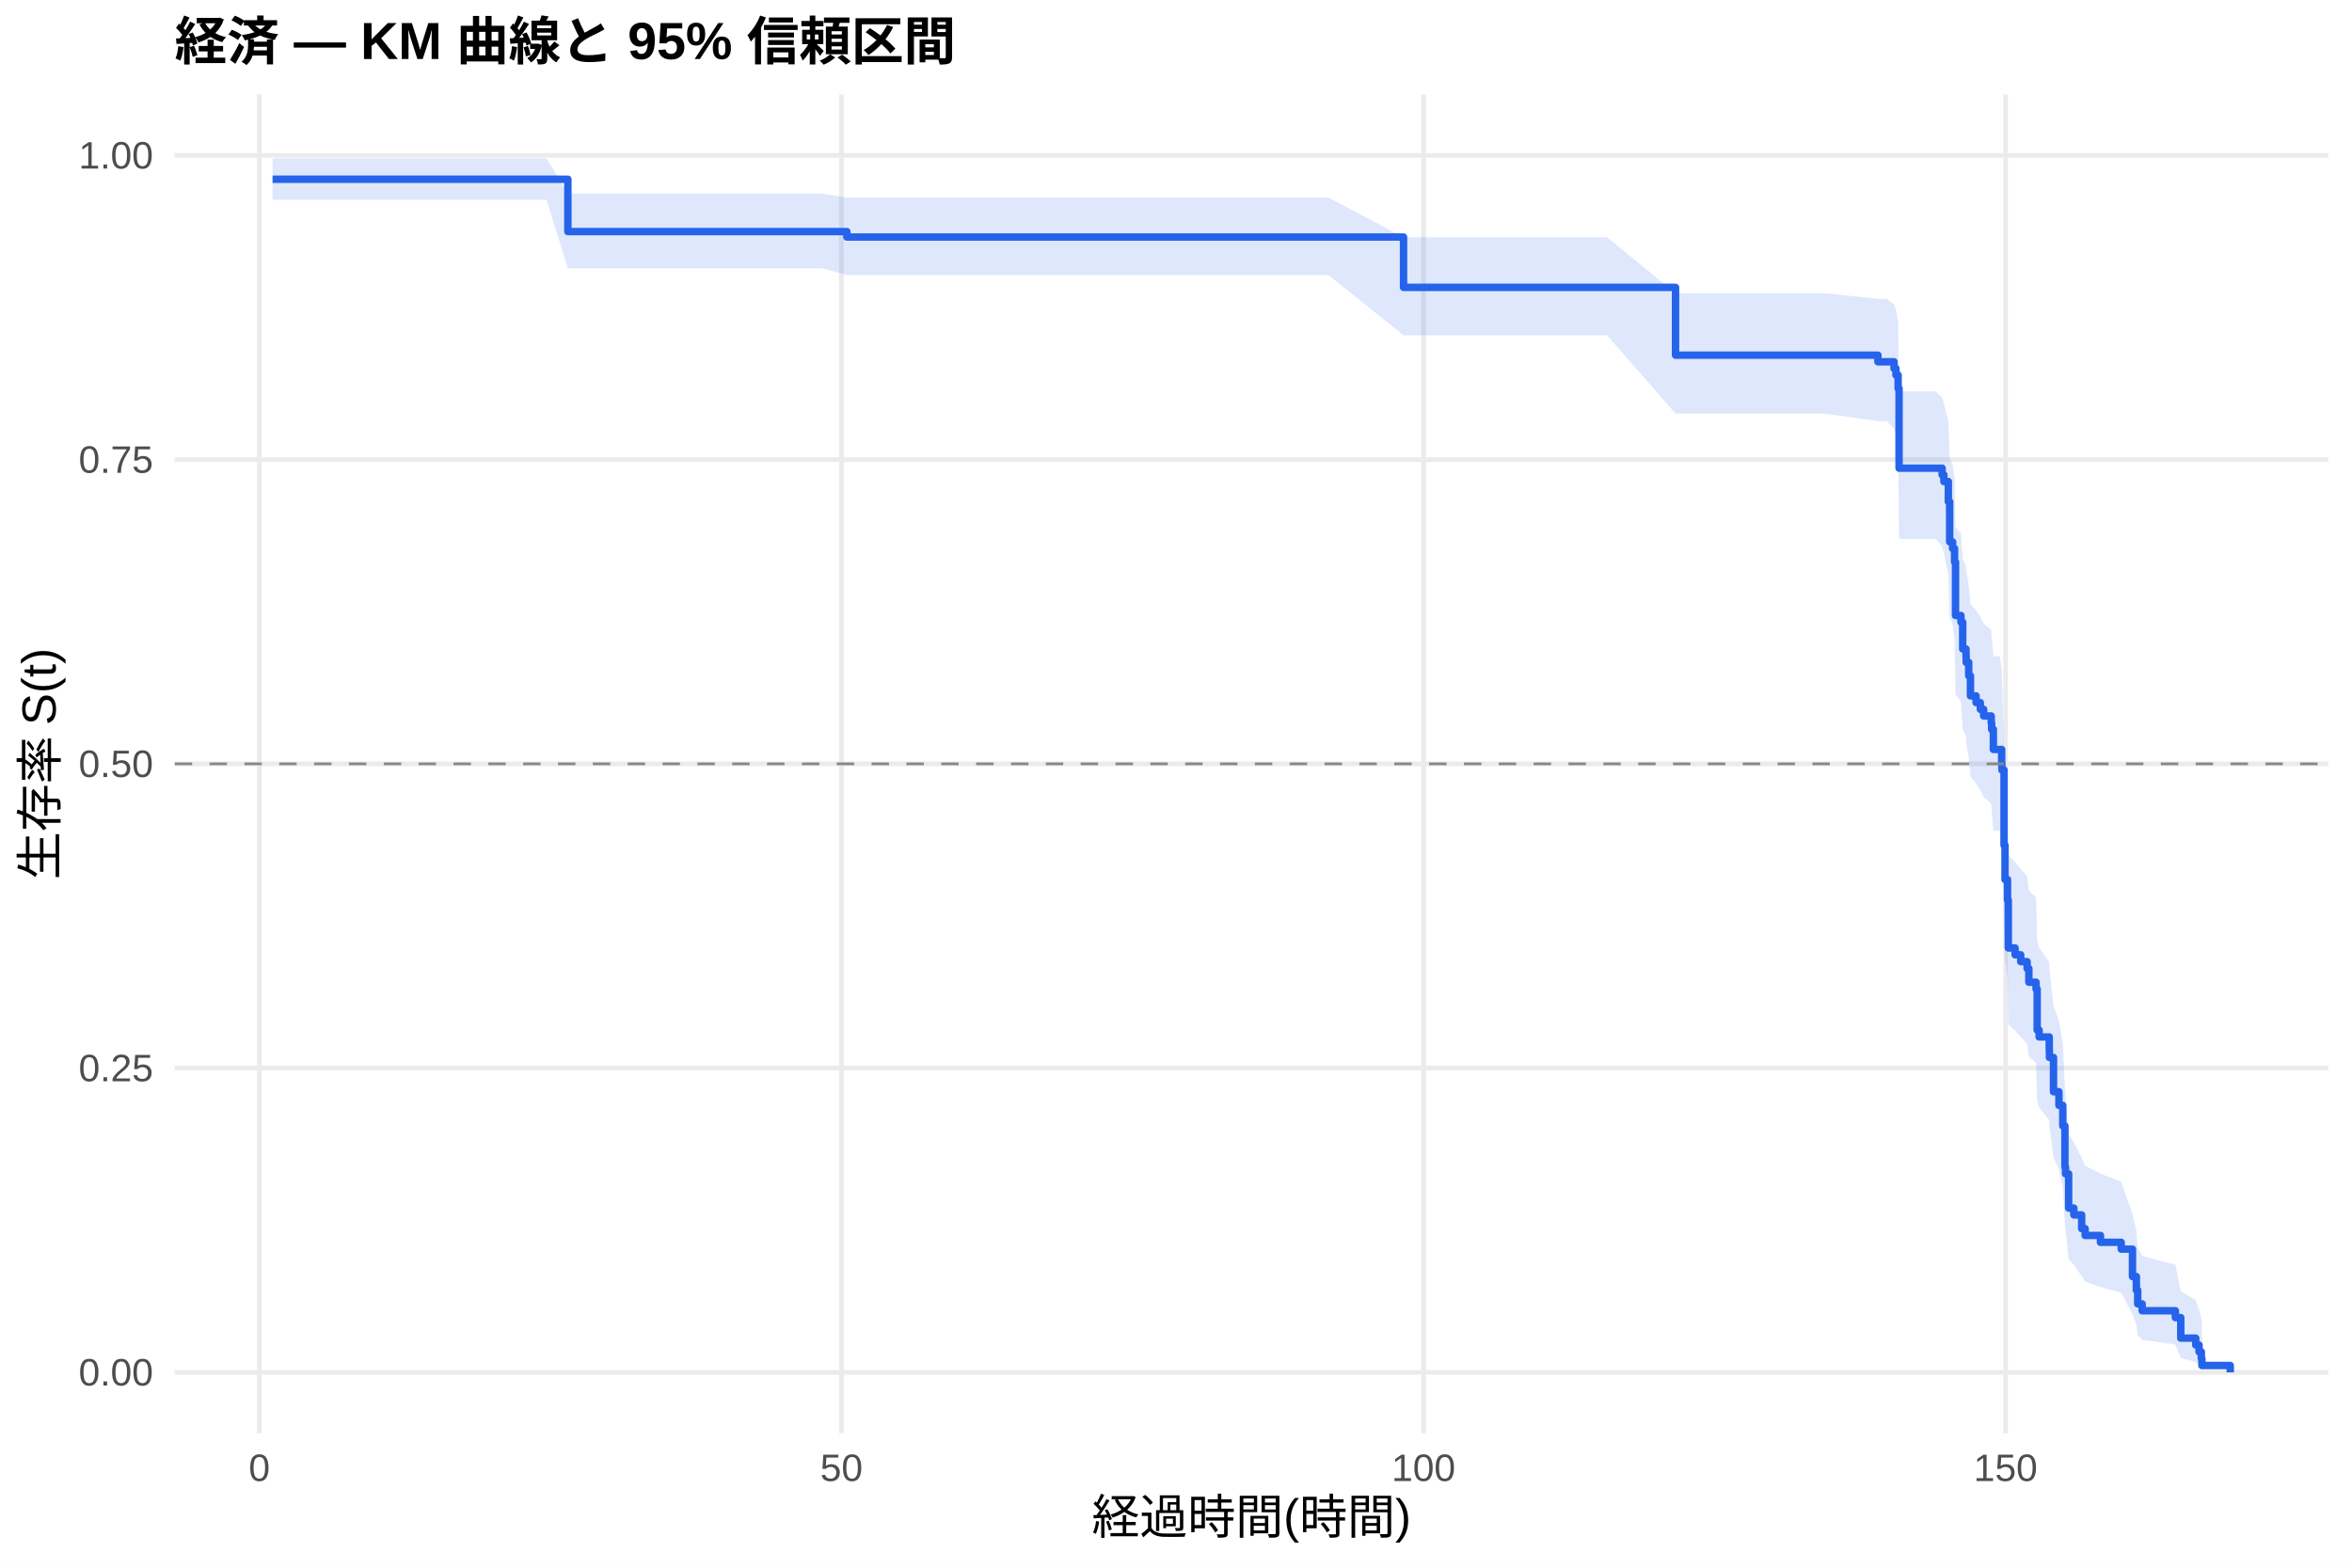
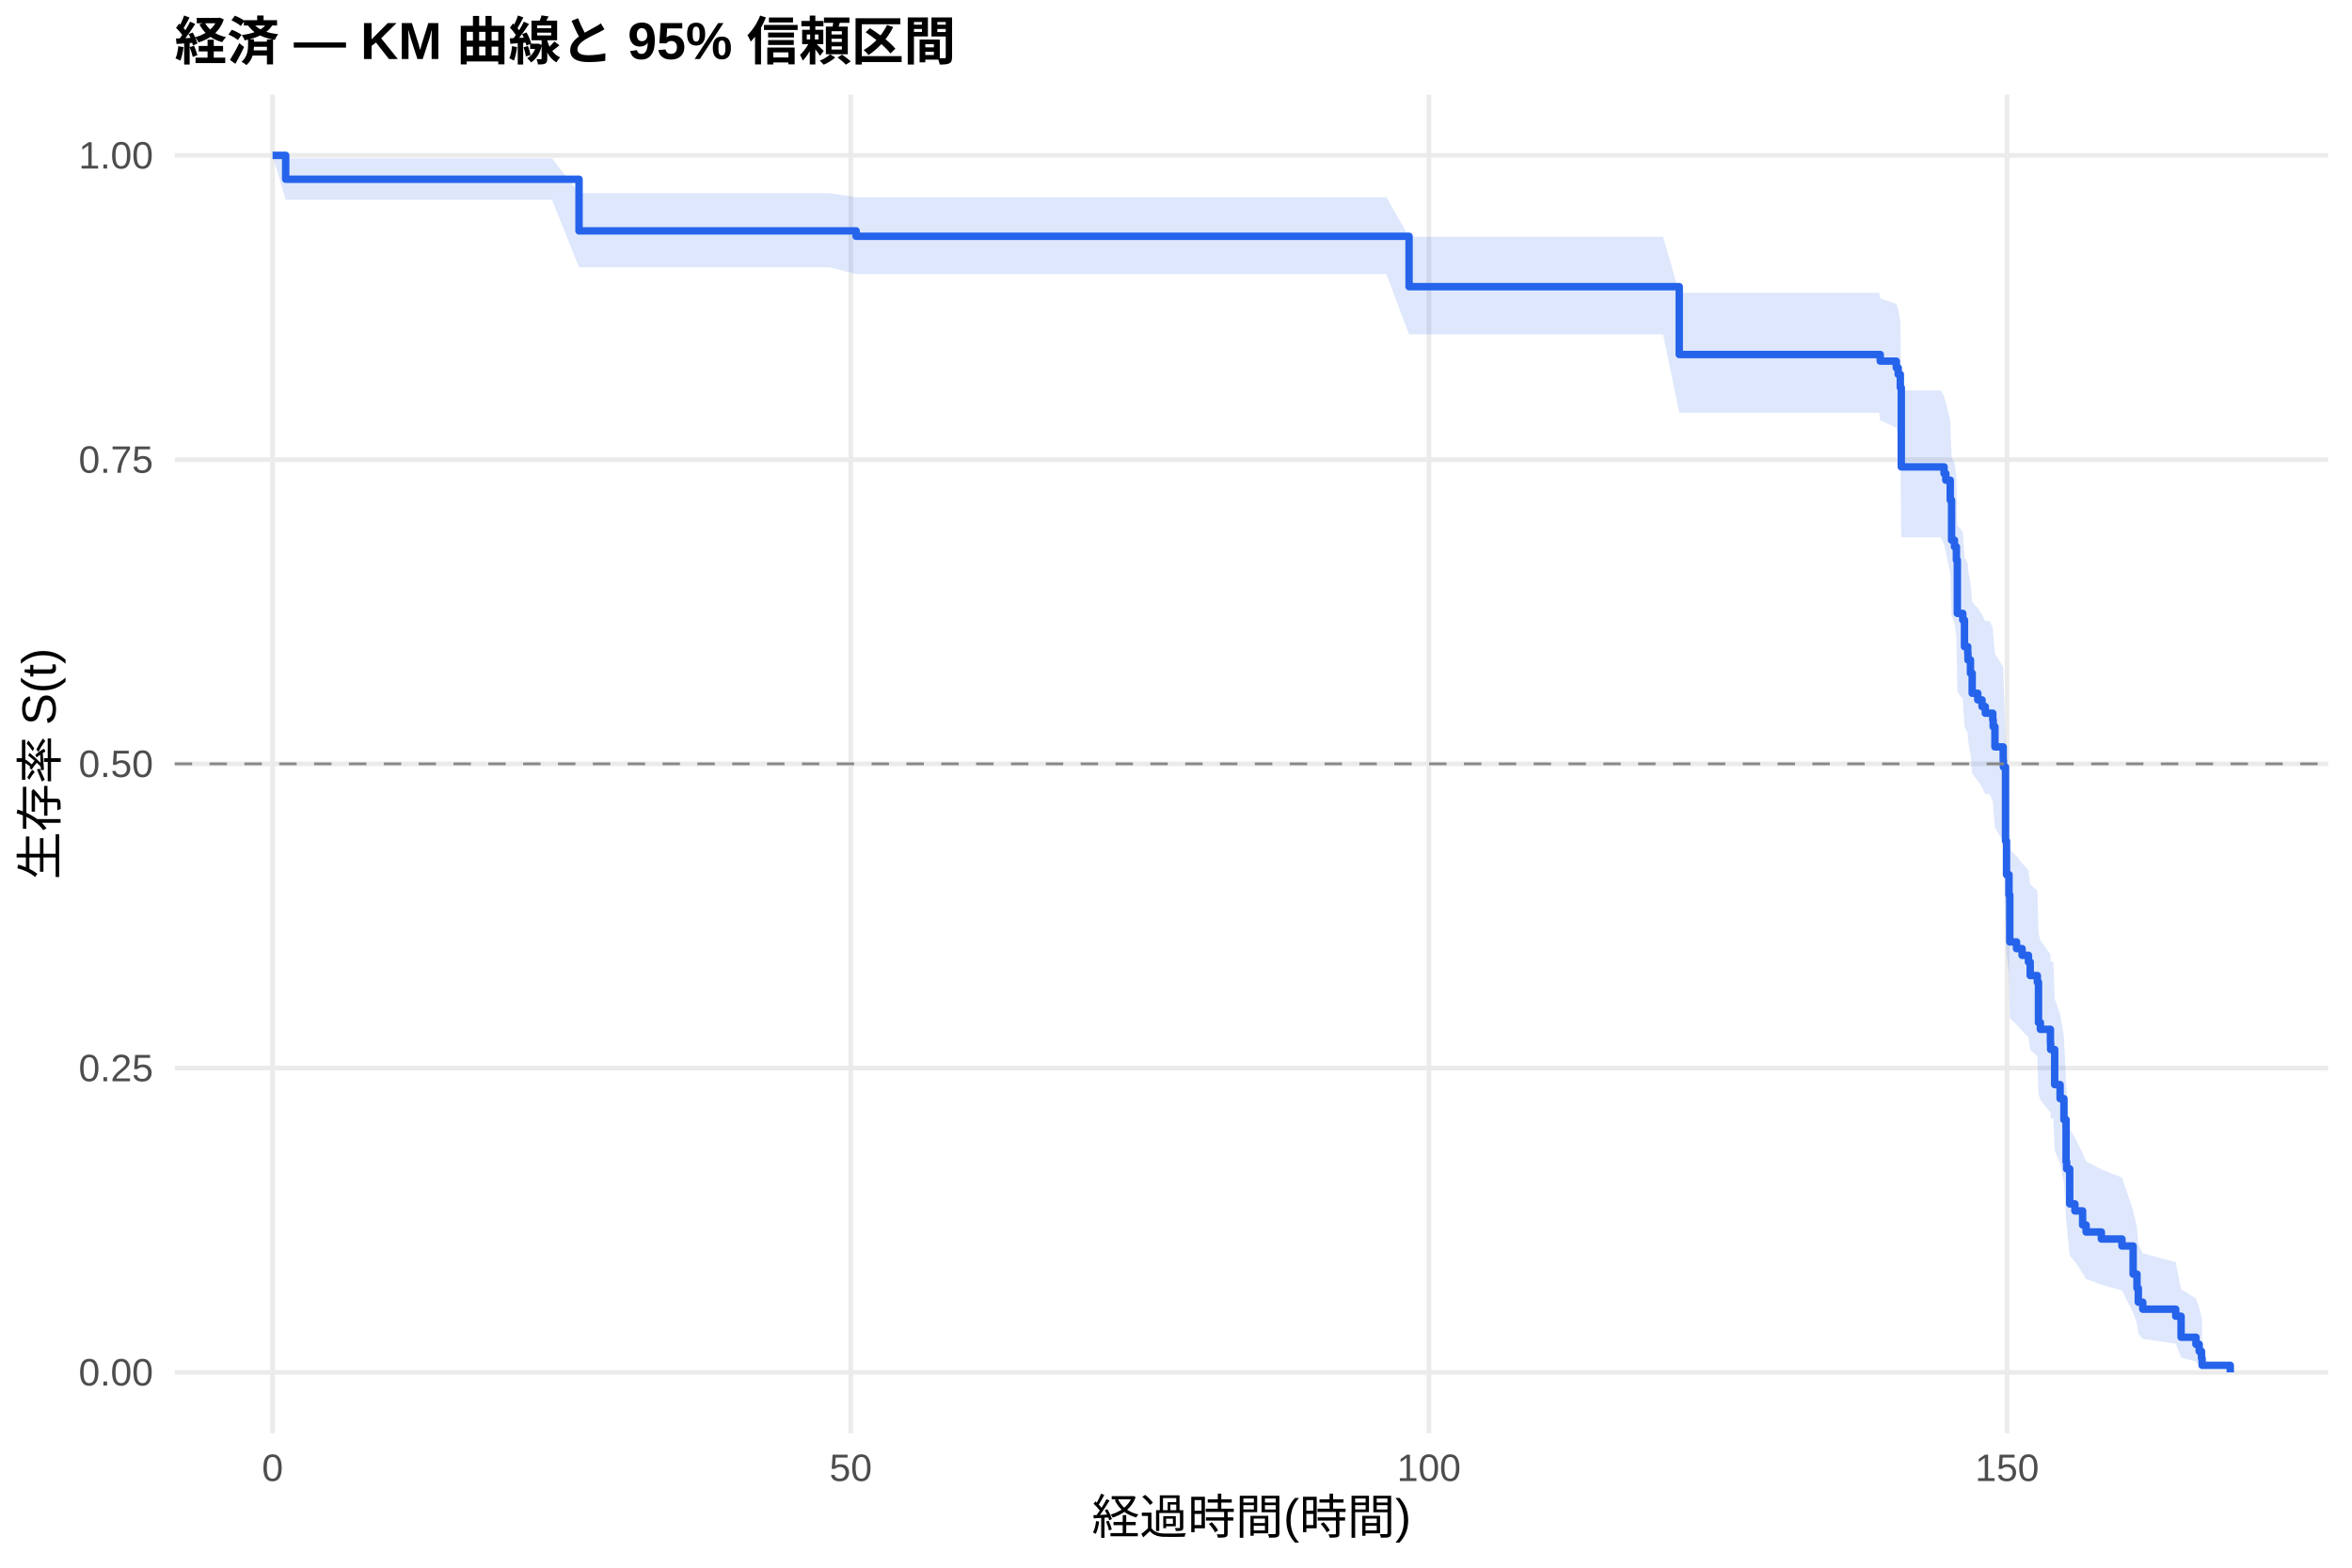
<svg xmlns="http://www.w3.org/2000/svg" width="540.00pt" height="360.00pt" viewBox="0 0 540.00 360.00">
  <g class="svglite">
    <defs>
      <style type="text/css">
    .svglite line, .svglite polyline, .svglite polygon, .svglite path, .svglite rect, .svglite circle {
      fill: none;
      stroke: #000000;
      stroke-linecap: round;
      stroke-linejoin: round;
      stroke-miterlimit: 10.00;
    }
    .svglite text {
      white-space: pre;
    }
    .svglite g.glyphgroup path {
      fill: inherit;
      stroke: none;
    }
  </style>
    </defs>
    <rect width="100%" height="100%" style="stroke: none; fill: #FFFFFF;" />
    <defs>
      <clipPath id="cpMC4wMHw1NDAuMDB8MC4wMHwzNjAuMDA=">
        <rect x="0.00" y="0.00" width="540.00" height="360.00" />
      </clipPath>
    </defs>
    <g clip-path="url(#cpMC4wMHw1NDAuMDB8MC4wMHwzNjAuMDA=)">
      <rect x="0" y="0.00" width="540.00" height="360.00" style="stroke-width: 1.07; stroke: none; fill: #FFFFFF;" />
    </g>
    <defs>
      <clipPath id="cpNDAuMTF8NTM0LjUyfDIxLjcxfDMyOS4xMg==">
        <rect x="40.11" y="21.71" width="494.41" height="307.41" />
      </clipPath>
    </defs>
    <g clip-path="url(#cpNDAuMTF8NTM0LjUyfDIxLjcxfDMyOS4xMg==)">
      <polyline points="40.11,315.14 534.52,315.14 " style="stroke-width: 1.07; stroke: #EBEBEB; stroke-linecap: butt;" />
      <polyline points="40.11,245.28 534.52,245.28 " style="stroke-width: 1.07; stroke: #EBEBEB; stroke-linecap: butt;" />
      <polyline points="40.11,175.41 534.52,175.41 " style="stroke-width: 1.07; stroke: #EBEBEB; stroke-linecap: butt;" />
      <polyline points="40.11,105.55 534.52,105.55 " style="stroke-width: 1.07; stroke: #EBEBEB; stroke-linecap: butt;" />
      <polyline points="40.11,35.68 534.52,35.68 " style="stroke-width: 1.07; stroke: #EBEBEB; stroke-linecap: butt;" />
-       <polyline points="59.55,329.12 59.55,21.71 " style="stroke-width: 1.07; stroke: #EBEBEB; stroke-linecap: butt;" />
-       <polyline points="193.19,329.12 193.19,21.71 " style="stroke-width: 1.07; stroke: #EBEBEB; stroke-linecap: butt;" />
-       <polyline points="326.83,329.12 326.83,21.71 " style="stroke-width: 1.07; stroke: #EBEBEB; stroke-linecap: butt;" />
-       <polyline points="460.46,329.12 460.46,21.71 " style="stroke-width: 1.07; stroke: #EBEBEB; stroke-linecap: butt;" />
-       <polygon points="62.58,36.36 65.79,36.36 85.39,36.36 98.44,36.36 112.16,36.36 125.48,36.36 130.38,44.45 144.32,44.45 160.94,44.45 176.31,44.45 188.74,44.45 194.44,45.39 227.36,45.39 282.73,45.39 292.48,45.39 305.00,45.39 322.24,54.48 331.64,54.48 342.46,54.48 355.11,54.48 368.97,54.48 384.69,67.34 386.83,67.34 395.12,67.34 406.16,67.34 418.90,67.34 431.15,68.61 433.20,68.61 434.85,69.90 435.30,71.19 435.79,73.80 436.01,89.89 444.43,89.89 445.90,91.27 446.30,92.65 447.32,96.83 447.63,105.27 448.30,106.69 448.75,109.54 448.97,121.07 450.22,122.53 450.62,128.37 451.38,129.84 451.42,131.31 452.00,134.26 452.40,138.71 453.69,140.19 454.67,141.68 455.43,143.18 457.17,144.67 457.26,146.17 457.66,150.68 459.17,150.68 459.57,153.75 459.62,155.29 460.11,172.43 460.33,180.33 460.91,185.10 461.09,196.34 462.65,197.96 463.94,199.58 465.41,201.21 465.81,204.46 467.46,206.10 467.72,215.97 468.17,217.63 470.49,220.95 470.53,222.62 471.47,231.03 472.71,234.42 473.60,239.54 474.09,249.91 474.23,251.66 474.94,260.50 476.14,262.29 477.93,265.89 478.73,267.70 482.25,269.52 487.01,271.36 489.60,278.80 490.49,282.60 490.80,286.47 491.82,288.43 499.44,290.41 500.69,296.51 504.12,298.58 504.88,300.67 505.41,302.68 505.54,304.05 505.54,314.92 505.41,314.35 504.88,313.61 504.12,312.76 500.69,311.83 499.44,308.75 491.82,307.65 490.80,306.53 490.49,304.21 489.60,301.82 487.01,296.86 482.25,295.59 478.73,294.31 477.93,293.02 476.14,290.42 474.94,289.10 474.23,282.41 474.09,281.06 473.60,272.79 472.71,268.59 471.47,265.77 470.53,258.64 470.49,257.20 468.17,254.31 467.72,252.86 467.46,244.09 465.81,242.62 465.41,239.66 463.94,238.17 462.65,236.69 461.09,235.20 460.91,224.69 460.33,220.14 460.11,212.50 459.62,195.45 459.57,193.88 459.17,190.74 457.66,190.74 457.26,186.12 457.17,184.58 455.43,183.03 454.67,181.48 453.69,179.93 452.40,178.37 452.00,173.69 451.42,170.56 451.38,168.98 450.62,167.41 450.22,161.09 448.97,159.50 448.75,146.69 448.30,143.45 447.63,141.83 447.32,132.02 446.30,127.07 445.90,125.41 444.43,123.75 436.01,123.75 435.79,103.59 435.30,100.16 434.85,98.43 433.20,96.70 431.15,96.70 418.90,94.97 406.16,94.97 395.12,94.97 386.83,94.97 384.69,94.97 368.97,76.99 355.11,76.99 342.46,76.99 331.64,76.99 322.24,76.99 305.00,63.17 292.48,63.17 282.73,63.17 227.36,63.17 194.44,63.17 188.74,61.62 176.31,61.62 160.94,61.62 144.32,61.62 130.38,61.62 125.48,45.88 112.16,45.88 98.44,45.88 85.39,45.88 65.79,45.88 62.58,45.88 " style="stroke-width: 0.00; stroke: none; stroke-linecap: butt; fill: #2563EB; fill-opacity: 0.15;" />
-       <polyline points="62.58,36.36 65.79,36.36 85.39,36.36 98.44,36.36 112.16,36.36 125.48,36.36 130.38,44.45 144.32,44.45 160.94,44.45 176.31,44.45 188.74,44.45 194.44,45.39 227.36,45.39 282.73,45.39 292.48,45.39 305.00,45.39 322.24,54.48 331.64,54.48 342.46,54.48 355.11,54.48 368.97,54.48 384.69,67.34 386.83,67.34 395.12,67.34 406.16,67.34 418.90,67.34 431.15,68.61 433.20,68.61 434.85,69.90 435.30,71.19 435.79,73.80 436.01,89.89 444.43,89.89 445.90,91.27 446.30,92.65 447.32,96.83 447.63,105.27 448.30,106.69 448.75,109.54 448.97,121.07 450.22,122.53 450.62,128.37 451.38,129.84 451.42,131.31 452.00,134.26 452.40,138.71 453.69,140.19 454.67,141.68 455.43,143.18 457.17,144.67 457.26,146.17 457.66,150.68 459.17,150.68 459.57,153.75 459.62,155.29 460.11,172.43 460.33,180.33 460.91,185.10 461.09,196.34 462.65,197.96 463.94,199.58 465.41,201.21 465.81,204.46 467.46,206.10 467.72,215.97 468.17,217.63 470.49,220.95 470.53,222.62 471.47,231.03 472.71,234.42 473.60,239.54 474.09,249.91 474.23,251.66 474.94,260.50 476.14,262.29 477.93,265.89 478.73,267.70 482.25,269.52 487.01,271.36 489.60,278.80 490.49,282.60 490.80,286.47 491.82,288.43 499.44,290.41 500.69,296.51 504.12,298.58 504.88,300.67 505.41,302.68 505.54,304.05 " style="stroke-width: 1.07; stroke: none; stroke-linecap: butt;" />
-       <polyline points="505.54,314.92 505.41,314.35 504.88,313.61 504.12,312.76 500.69,311.83 499.44,308.75 491.82,307.65 490.80,306.53 490.49,304.21 489.60,301.82 487.01,296.86 482.25,295.59 478.73,294.31 477.93,293.02 476.14,290.42 474.94,289.10 474.23,282.41 474.09,281.06 473.60,272.79 472.71,268.59 471.47,265.77 470.53,258.64 470.49,257.20 468.17,254.31 467.72,252.86 467.46,244.09 465.81,242.62 465.41,239.66 463.94,238.17 462.65,236.69 461.09,235.20 460.91,224.69 460.33,220.14 460.11,212.50 459.62,195.45 459.57,193.88 459.17,190.74 457.66,190.74 457.26,186.12 457.17,184.58 455.43,183.03 454.67,181.48 453.69,179.93 452.40,178.37 452.00,173.69 451.42,170.56 451.38,168.98 450.62,167.41 450.22,161.09 448.97,159.50 448.75,146.69 448.30,143.45 447.63,141.83 447.32,132.02 446.30,127.07 445.90,125.41 444.43,123.75 436.01,123.75 435.79,103.59 435.30,100.16 434.85,98.43 433.20,96.70 431.15,96.70 418.90,94.97 406.16,94.97 395.12,94.97 386.83,94.97 384.69,94.97 368.97,76.99 355.11,76.99 342.46,76.99 331.64,76.99 322.24,76.99 305.00,63.17 292.48,63.17 282.73,63.17 227.36,63.17 194.44,63.17 188.74,61.62 176.31,61.62 160.94,61.62 144.32,61.62 130.38,61.62 125.48,45.88 112.16,45.88 98.44,45.88 85.39,45.88 65.79,45.88 62.58,45.88 " style="stroke-width: 1.07; stroke: none; stroke-linecap: butt;" />
-       <polyline points="62.58,41.16 65.79,41.16 65.79,41.16 85.39,41.16 85.39,41.16 98.44,41.16 98.44,41.16 112.16,41.16 112.16,41.16 125.48,41.16 125.48,41.16 130.38,41.16 130.38,53.18 144.32,53.18 144.32,53.18 160.94,53.18 160.94,53.18 176.31,53.18 176.31,53.18 188.74,53.18 188.74,53.18 194.44,53.18 194.44,54.43 227.36,54.43 227.36,54.43 282.73,54.43 282.73,54.43 292.48,54.43 292.48,54.43 305.00,54.43 305.00,54.43 322.24,54.43 322.24,65.99 331.64,65.99 331.64,65.99 342.46,65.99 342.46,65.99 355.11,65.99 355.11,65.99 368.97,65.99 368.97,65.99 384.69,65.99 384.69,81.56 386.83,81.56 386.83,81.56 395.12,81.56 395.12,81.56 406.16,81.56 406.16,81.56 418.90,81.56 418.90,81.56 431.15,81.56 431.15,83.08 433.20,83.08 433.20,83.08 434.85,83.08 434.85,84.61 435.30,84.61 435.30,86.13 435.79,86.13 435.79,89.19 436.01,89.19 436.01,107.51 444.43,107.51 444.43,107.51 445.90,107.51 445.90,109.04 446.30,109.04 446.30,110.58 447.32,110.58 447.32,115.20 447.63,115.20 447.63,124.43 448.30,124.43 448.30,125.96 448.75,125.96 448.75,129.04 448.97,129.04 448.97,141.34 450.22,141.34 450.22,142.88 450.62,142.88 450.62,149.03 451.38,149.03 451.38,150.57 451.42,150.57 451.42,152.11 452.00,152.11 452.00,155.19 452.40,155.19 452.40,159.80 453.69,159.80 453.69,161.34 454.67,161.34 454.67,162.88 455.43,162.88 455.43,164.41 457.17,164.41 457.17,165.95 457.26,165.95 457.26,167.49 457.66,167.49 457.66,172.10 459.17,172.10 459.17,172.10 459.57,172.10 459.57,175.25 459.62,175.25 459.62,176.82 460.11,176.82 460.11,194.11 460.33,194.11 460.33,201.97 460.91,201.97 460.91,206.69 461.09,206.69 461.09,217.69 462.65,217.69 462.65,219.26 463.94,219.26 463.94,220.83 465.41,220.83 465.41,222.40 465.81,222.40 465.81,225.55 467.46,225.55 467.46,227.12 467.72,227.12 467.72,236.55 468.17,236.55 468.17,238.12 470.49,238.12 470.49,241.27 470.53,241.27 470.53,242.84 471.47,242.84 471.47,250.70 472.71,250.70 472.71,253.84 473.60,253.84 473.60,258.56 474.09,258.56 474.09,267.99 474.23,267.99 474.23,269.56 474.94,269.56 474.94,277.42 476.14,277.42 476.14,278.99 477.93,278.99 477.93,282.13 478.73,282.13 478.73,283.71 482.25,283.71 482.25,285.28 487.01,285.28 487.01,286.85 489.60,286.85 489.60,293.14 490.49,293.14 490.49,296.28 490.80,296.28 490.80,299.42 491.82,299.42 491.82,301.00 499.44,301.00 499.44,302.57 500.69,302.57 500.69,307.28 504.12,307.28 504.12,308.86 504.88,308.86 504.88,310.43 505.41,310.43 505.41,312.00 505.54,312.00 505.54,313.57 512.05,313.57 512.05,315.14 " style="stroke-width: 1.71; stroke: #2563EB; stroke-linecap: butt;" />
+       <polyline points="62.58,329.12 62.58,21.71 " style="stroke-width: 1.07; stroke: #EBEBEB; stroke-linecap: butt;" />
+       <polyline points="195.32,329.12 195.32,21.71 " style="stroke-width: 1.07; stroke: #EBEBEB; stroke-linecap: butt;" />
+       <polyline points="328.07,329.12 328.07,21.71 " style="stroke-width: 1.07; stroke: #EBEBEB; stroke-linecap: butt;" />
+       <polyline points="460.81,329.12 460.81,21.71 " style="stroke-width: 1.07; stroke: #EBEBEB; stroke-linecap: butt;" />
+       <polygon points="62.58,35.68 65.59,36.36 80.68,36.36 100.15,36.36 113.11,36.36 126.74,36.36 132.94,44.37 139.97,44.37 158.69,44.37 175.19,44.37 190.46,44.37 196.56,45.30 202.80,45.30 241.17,45.30 296.16,45.30 305.85,45.30 318.29,45.30 323.51,54.37 344.75,54.37 355.50,54.37 368.07,54.37 381.83,54.37 385.54,67.22 399.57,67.22 407.80,67.22 418.77,67.22 431.43,67.22 431.69,68.50 435.37,69.78 435.81,71.06 436.30,73.66 436.52,89.66 445.63,89.66 446.34,91.03 446.74,92.41 447.76,96.56 448.07,104.95 448.73,106.36 449.17,109.20 449.39,120.65 450.63,122.10 451.03,127.91 451.78,129.37 451.83,130.83 452.40,133.76 452.80,138.18 454.08,139.66 455.06,141.14 455.81,142.62 456.78,142.62 457.53,144.12 457.62,145.62 458.02,150.14 459.92,153.16 459.97,154.68 460.45,171.53 460.68,179.30 461.25,183.99 461.43,195.04 462.98,196.62 464.26,198.22 465.72,199.81 466.12,203.01 467.76,204.61 468.02,214.30 468.46,215.93 470.76,219.19 470.81,220.83 471.43,220.83 471.74,229.36 472.98,232.80 473.86,238.00 474.35,248.55 474.48,250.33 475.19,259.33 476.38,261.15 478.15,264.82 478.95,266.67 482.45,268.53 487.18,270.39 489.75,277.99 490.63,281.86 490.94,285.81 491.96,287.81 499.53,289.84 500.76,296.07 504.17,298.19 504.92,300.32 505.45,302.37 505.59,303.78 505.59,314.91 505.45,314.33 504.92,313.57 504.17,312.69 500.76,311.74 499.53,308.57 491.96,307.44 490.94,306.29 490.63,303.90 489.75,301.44 487.18,296.34 482.45,295.03 478.95,293.71 478.15,292.38 476.38,289.69 475.19,288.34 474.48,281.44 474.35,280.04 473.86,271.51 472.98,267.17 471.74,264.25 471.43,256.87 470.81,256.87 470.76,255.45 468.46,252.61 468.02,251.18 467.76,242.54 466.12,241.09 465.72,238.18 464.26,236.72 462.98,235.26 461.43,233.79 461.25,223.45 460.68,218.98 460.45,211.47 459.97,194.73 459.92,193.19 458.02,190.11 457.62,185.46 457.53,183.91 456.78,182.35 455.81,182.35 455.06,180.81 454.08,179.26 452.80,177.72 452.40,173.06 451.83,169.94 451.78,168.38 451.03,166.82 450.63,160.53 449.39,158.95 449.17,146.21 448.73,142.99 448.07,141.38 447.76,131.63 446.74,126.70 446.34,125.05 445.63,123.40 436.52,123.40 436.30,103.37 435.81,99.96 435.37,98.24 431.69,96.52 431.43,94.79 418.77,94.79 407.80,94.79 399.57,94.79 385.54,94.79 381.83,76.78 368.07,76.78 355.50,76.78 344.75,76.78 323.51,76.78 318.29,62.93 305.85,62.93 296.16,62.93 241.17,62.93 202.80,62.93 196.56,62.93 190.46,61.39 175.19,61.39 158.69,61.39 139.97,61.39 132.94,61.39 126.74,45.88 113.11,45.88 100.15,45.88 80.68,45.88 65.59,45.88 62.58,35.68 " style="stroke-width: 0.00; stroke: none; stroke-linecap: butt; fill: #2563EB; fill-opacity: 0.15;" />
+       <polyline points="62.58,35.68 65.59,36.36 80.68,36.36 100.15,36.36 113.11,36.36 126.74,36.36 132.94,44.37 139.97,44.37 158.69,44.37 175.19,44.37 190.46,44.37 196.56,45.30 202.80,45.30 241.17,45.30 296.16,45.30 305.85,45.30 318.29,45.30 323.51,54.37 344.75,54.37 355.50,54.37 368.07,54.37 381.83,54.37 385.54,67.22 399.57,67.22 407.80,67.22 418.77,67.22 431.43,67.22 431.69,68.50 435.37,69.78 435.81,71.06 436.30,73.66 436.52,89.66 445.63,89.66 446.34,91.03 446.74,92.41 447.76,96.56 448.07,104.95 448.73,106.36 449.17,109.20 449.39,120.65 450.63,122.10 451.03,127.91 451.78,129.37 451.83,130.83 452.40,133.76 452.80,138.18 454.08,139.66 455.06,141.14 455.81,142.62 456.78,142.62 457.53,144.12 457.62,145.62 458.02,150.14 459.92,153.16 459.97,154.68 460.45,171.53 460.68,179.30 461.25,183.99 461.43,195.04 462.98,196.62 464.26,198.22 465.72,199.81 466.12,203.01 467.76,204.61 468.02,214.30 468.46,215.93 470.76,219.19 470.81,220.83 471.43,220.83 471.74,229.36 472.98,232.80 473.86,238.00 474.35,248.55 474.48,250.33 475.19,259.33 476.38,261.15 478.15,264.82 478.95,266.67 482.45,268.53 487.18,270.39 489.75,277.99 490.63,281.86 490.94,285.81 491.96,287.81 499.53,289.84 500.76,296.07 504.17,298.19 504.92,300.32 505.45,302.37 505.59,303.78 " style="stroke-width: 1.07; stroke: none; stroke-linecap: butt;" />
+       <polyline points="505.59,314.91 505.45,314.33 504.92,313.57 504.17,312.69 500.76,311.74 499.53,308.57 491.96,307.44 490.94,306.29 490.63,303.90 489.75,301.44 487.18,296.34 482.45,295.03 478.95,293.71 478.15,292.38 476.38,289.69 475.19,288.34 474.48,281.44 474.35,280.04 473.86,271.51 472.98,267.17 471.74,264.25 471.43,256.87 470.81,256.87 470.76,255.45 468.46,252.61 468.02,251.18 467.76,242.54 466.12,241.09 465.72,238.18 464.26,236.72 462.98,235.26 461.43,233.79 461.25,223.45 460.68,218.98 460.45,211.47 459.97,194.73 459.92,193.19 458.02,190.11 457.62,185.46 457.53,183.91 456.78,182.35 455.81,182.35 455.06,180.81 454.08,179.26 452.80,177.72 452.40,173.06 451.83,169.94 451.78,168.38 451.03,166.82 450.63,160.53 449.39,158.95 449.17,146.21 448.73,142.99 448.07,141.38 447.76,131.63 446.74,126.70 446.34,125.05 445.63,123.40 436.52,123.40 436.30,103.37 435.81,99.96 435.37,98.24 431.69,96.52 431.43,94.79 418.77,94.79 407.80,94.79 399.57,94.79 385.54,94.79 381.83,76.78 368.07,76.78 355.50,76.78 344.75,76.78 323.51,76.78 318.29,62.93 305.85,62.93 296.16,62.93 241.17,62.93 202.80,62.93 196.56,62.93 190.46,61.39 175.19,61.39 158.69,61.39 139.97,61.39 132.94,61.39 126.74,45.88 113.11,45.88 100.15,45.88 80.68,45.88 65.59,45.88 62.58,35.68 " style="stroke-width: 1.07; stroke: none; stroke-linecap: butt;" />
+       <polyline points="62.58,35.68 65.59,35.68 65.59,41.16 80.68,41.16 80.68,41.16 100.15,41.16 100.15,41.16 113.11,41.16 113.11,41.16 126.74,41.16 126.74,41.16 132.94,41.16 132.94,53.02 139.97,53.02 139.97,53.02 158.69,53.02 158.69,53.02 175.19,53.02 175.19,53.02 190.46,53.02 190.46,53.02 196.56,53.02 196.56,54.26 202.80,54.26 202.80,54.26 241.17,54.26 241.17,54.26 296.16,54.26 296.16,54.26 305.85,54.26 305.85,54.26 318.29,54.26 318.29,54.26 323.51,54.26 323.51,65.83 344.75,65.83 344.75,65.83 355.50,65.83 355.50,65.83 368.07,65.83 368.07,65.83 381.83,65.83 381.83,65.83 385.54,65.83 385.54,81.41 399.57,81.41 399.57,81.41 407.80,81.41 407.80,81.41 418.77,81.41 418.77,81.41 431.43,81.41 431.43,81.41 431.69,81.41 431.69,82.93 435.37,82.93 435.37,84.45 435.81,84.45 435.81,85.97 436.30,85.97 436.30,89.00 436.52,89.00 436.52,107.21 445.63,107.21 445.63,107.21 446.34,107.21 446.34,108.74 446.74,108.74 446.74,110.27 447.76,110.27 447.76,114.86 448.07,114.86 448.07,124.03 448.73,124.03 448.73,125.56 449.17,125.56 449.17,128.62 449.39,128.62 449.39,140.85 450.63,140.85 450.63,142.38 451.03,142.38 451.03,148.49 451.78,148.49 451.78,150.02 451.83,150.02 451.83,151.55 452.40,151.55 452.40,154.61 452.80,154.61 452.80,159.20 454.08,159.20 454.08,160.72 455.06,160.72 455.06,162.25 455.81,162.25 455.81,163.78 456.78,163.78 456.78,163.78 457.53,163.78 457.53,165.33 457.62,165.33 457.62,166.87 458.02,166.87 458.02,171.51 459.92,171.51 459.92,174.59 459.97,174.59 459.97,176.14 460.45,176.14 460.45,193.13 460.68,193.13 460.68,200.85 461.25,200.85 461.25,205.48 461.43,205.48 461.43,216.30 462.98,216.30 462.98,217.84 464.26,217.84 464.26,219.38 465.72,219.38 465.72,220.93 466.12,220.93 466.12,224.02 467.76,224.02 467.76,225.56 468.02,225.56 468.02,234.83 468.46,234.83 468.46,236.37 470.76,236.37 470.76,239.46 470.81,239.46 470.81,241.01 471.43,241.01 471.43,241.01 471.74,241.01 471.74,249.07 472.98,249.07 472.98,252.29 473.86,252.29 473.86,257.12 474.35,257.12 474.35,266.79 474.48,266.79 474.48,268.41 475.19,268.41 475.19,276.46 476.38,276.46 476.38,278.07 478.15,278.07 478.15,281.30 478.95,281.30 478.95,282.91 482.45,282.91 482.45,284.52 487.18,284.52 487.18,286.13 489.75,286.13 489.75,292.58 490.63,292.58 490.63,295.80 490.94,295.80 490.94,299.03 491.96,299.03 491.96,300.64 499.53,300.64 499.53,302.25 500.76,302.25 500.76,307.08 504.17,307.08 504.17,308.70 504.92,308.70 504.92,310.31 505.45,310.31 505.45,311.92 505.59,311.92 505.59,313.53 512.05,313.53 512.05,315.14 " style="stroke-width: 1.71; stroke: #2563EB; stroke-linecap: butt;" />
      <line x1="40.11" y1="175.41" x2="534.52" y2="175.41" style="stroke-width: 0.64; stroke: #888888; stroke-dasharray: 4.00,4.00; stroke-linecap: butt;" />
    </g>
    <g clip-path="url(#cpMC4wMHw1NDAuMDB8MC4wMHwzNjAuMDA=)">
      <text x="35.18" y="318.17" text-anchor="end" style="font-size: 8.80px;fill: #4D4D4D; font-family: &quot;Liberation Sans&quot;;" textLength="17.11px" lengthAdjust="spacingAndGlyphs">0.00</text>
      <text x="35.18" y="248.30" text-anchor="end" style="font-size: 8.80px;fill: #4D4D4D; font-family: &quot;Liberation Sans&quot;;" textLength="17.11px" lengthAdjust="spacingAndGlyphs">0.25</text>
      <text x="35.18" y="178.44" text-anchor="end" style="font-size: 8.80px;fill: #4D4D4D; font-family: &quot;Liberation Sans&quot;;" textLength="17.11px" lengthAdjust="spacingAndGlyphs">0.50</text>
      <text x="35.18" y="108.57" text-anchor="end" style="font-size: 8.80px;fill: #4D4D4D; font-family: &quot;Liberation Sans&quot;;" textLength="17.11px" lengthAdjust="spacingAndGlyphs">0.75</text>
      <text x="35.18" y="38.71" text-anchor="end" style="font-size: 8.80px;fill: #4D4D4D; font-family: &quot;Liberation Sans&quot;;" textLength="17.11px" lengthAdjust="spacingAndGlyphs">1.00</text>
-       <text x="59.55" y="340.10" text-anchor="middle" style="font-size: 8.80px;fill: #4D4D4D; font-family: &quot;Liberation Sans&quot;;" textLength="4.89px" lengthAdjust="spacingAndGlyphs">0</text>
-       <text x="193.19" y="340.10" text-anchor="middle" style="font-size: 8.80px;fill: #4D4D4D; font-family: &quot;Liberation Sans&quot;;" textLength="9.78px" lengthAdjust="spacingAndGlyphs">50</text>
-       <text x="326.83" y="340.10" text-anchor="middle" style="font-size: 8.80px;fill: #4D4D4D; font-family: &quot;Liberation Sans&quot;;" textLength="14.67px" lengthAdjust="spacingAndGlyphs">100</text>
-       <text x="460.46" y="340.10" text-anchor="middle" style="font-size: 8.80px;fill: #4D4D4D; font-family: &quot;Liberation Sans&quot;;" textLength="14.67px" lengthAdjust="spacingAndGlyphs">150</text>
+       <text x="62.58" y="340.10" text-anchor="middle" style="font-size: 8.80px;fill: #4D4D4D; font-family: &quot;Liberation Sans&quot;;" textLength="4.89px" lengthAdjust="spacingAndGlyphs">0</text>
+       <text x="195.32" y="340.10" text-anchor="middle" style="font-size: 8.80px;fill: #4D4D4D; font-family: &quot;Liberation Sans&quot;;" textLength="9.78px" lengthAdjust="spacingAndGlyphs">50</text>
+       <text x="328.07" y="340.10" text-anchor="middle" style="font-size: 8.80px;fill: #4D4D4D; font-family: &quot;Liberation Sans&quot;;" textLength="14.67px" lengthAdjust="spacingAndGlyphs">100</text>
+       <text x="460.81" y="340.10" text-anchor="middle" style="font-size: 8.80px;fill: #4D4D4D; font-family: &quot;Liberation Sans&quot;;" textLength="14.67px" lengthAdjust="spacingAndGlyphs">150</text>
      <text x="287.32" y="352.24" text-anchor="middle" style="font-size: 11.00px; font-family: &quot;Liberation Sans&quot;;" textLength="73.31px" lengthAdjust="spacingAndGlyphs">経過時間(時間)</text>
      <text transform="translate(13.05,175.41) rotate(-90)" text-anchor="middle" style="font-size: 11.00px; font-family: &quot;Liberation Sans&quot;;" textLength="53.78px" lengthAdjust="spacingAndGlyphs">生存率 S(t)</text>
      <text x="40.11" y="13.74" style="font-size: 12.00px; font-weight: bold; font-family: &quot;Liberation Sans&quot;;" textLength="179.33px" lengthAdjust="spacingAndGlyphs">経済 — KM 曲線と 95% 信頼区間</text>
    </g>
  </g>
</svg>
